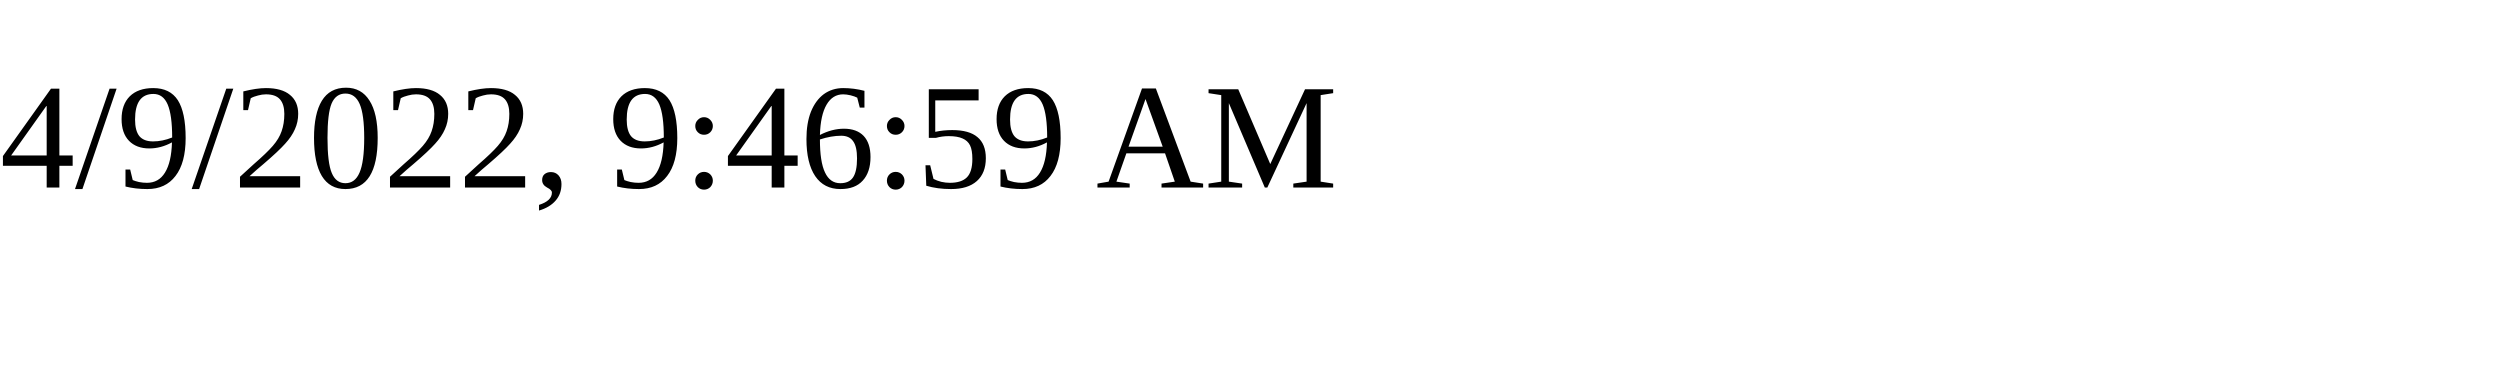
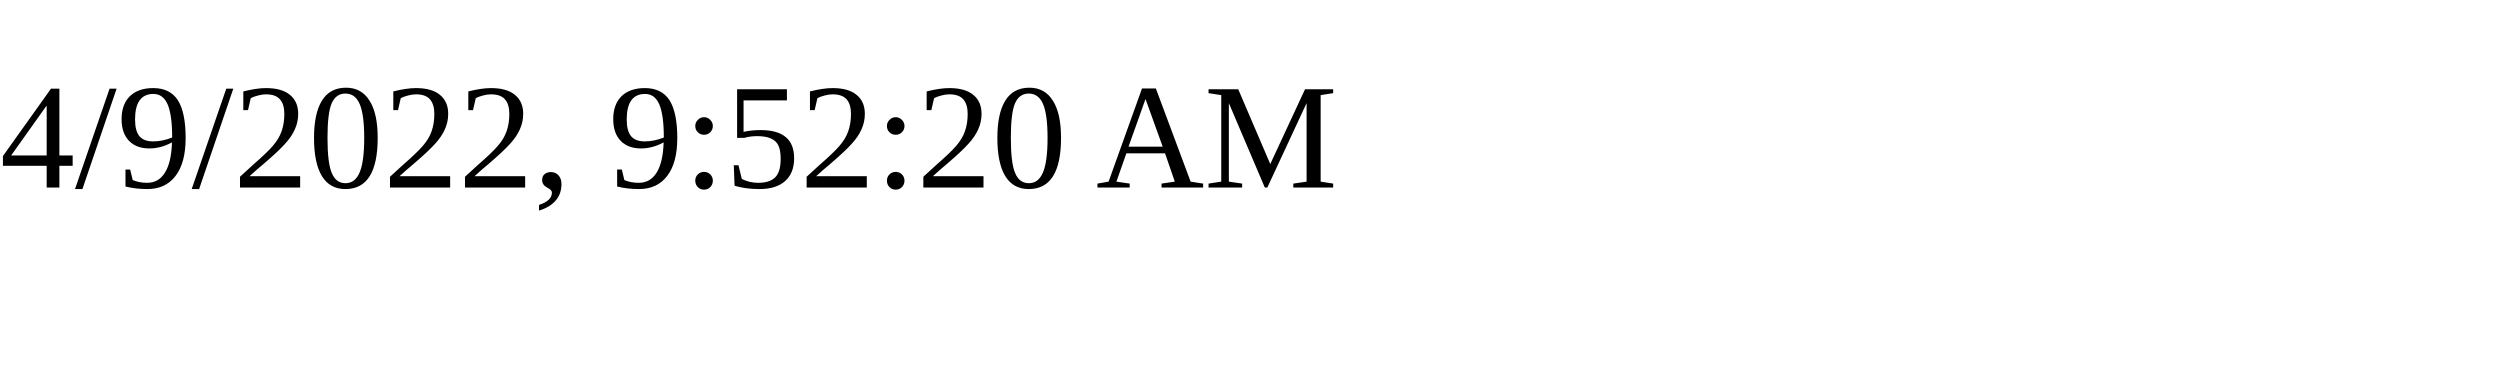
<svg xmlns="http://www.w3.org/2000/svg" height="30" width="200">
-   <text x="0" y="15">4/9/2022, 9:46:59 AM</text>
+   <text x="0" y="15">4/9/2022, 9:52:20 AM</text>
</svg>
